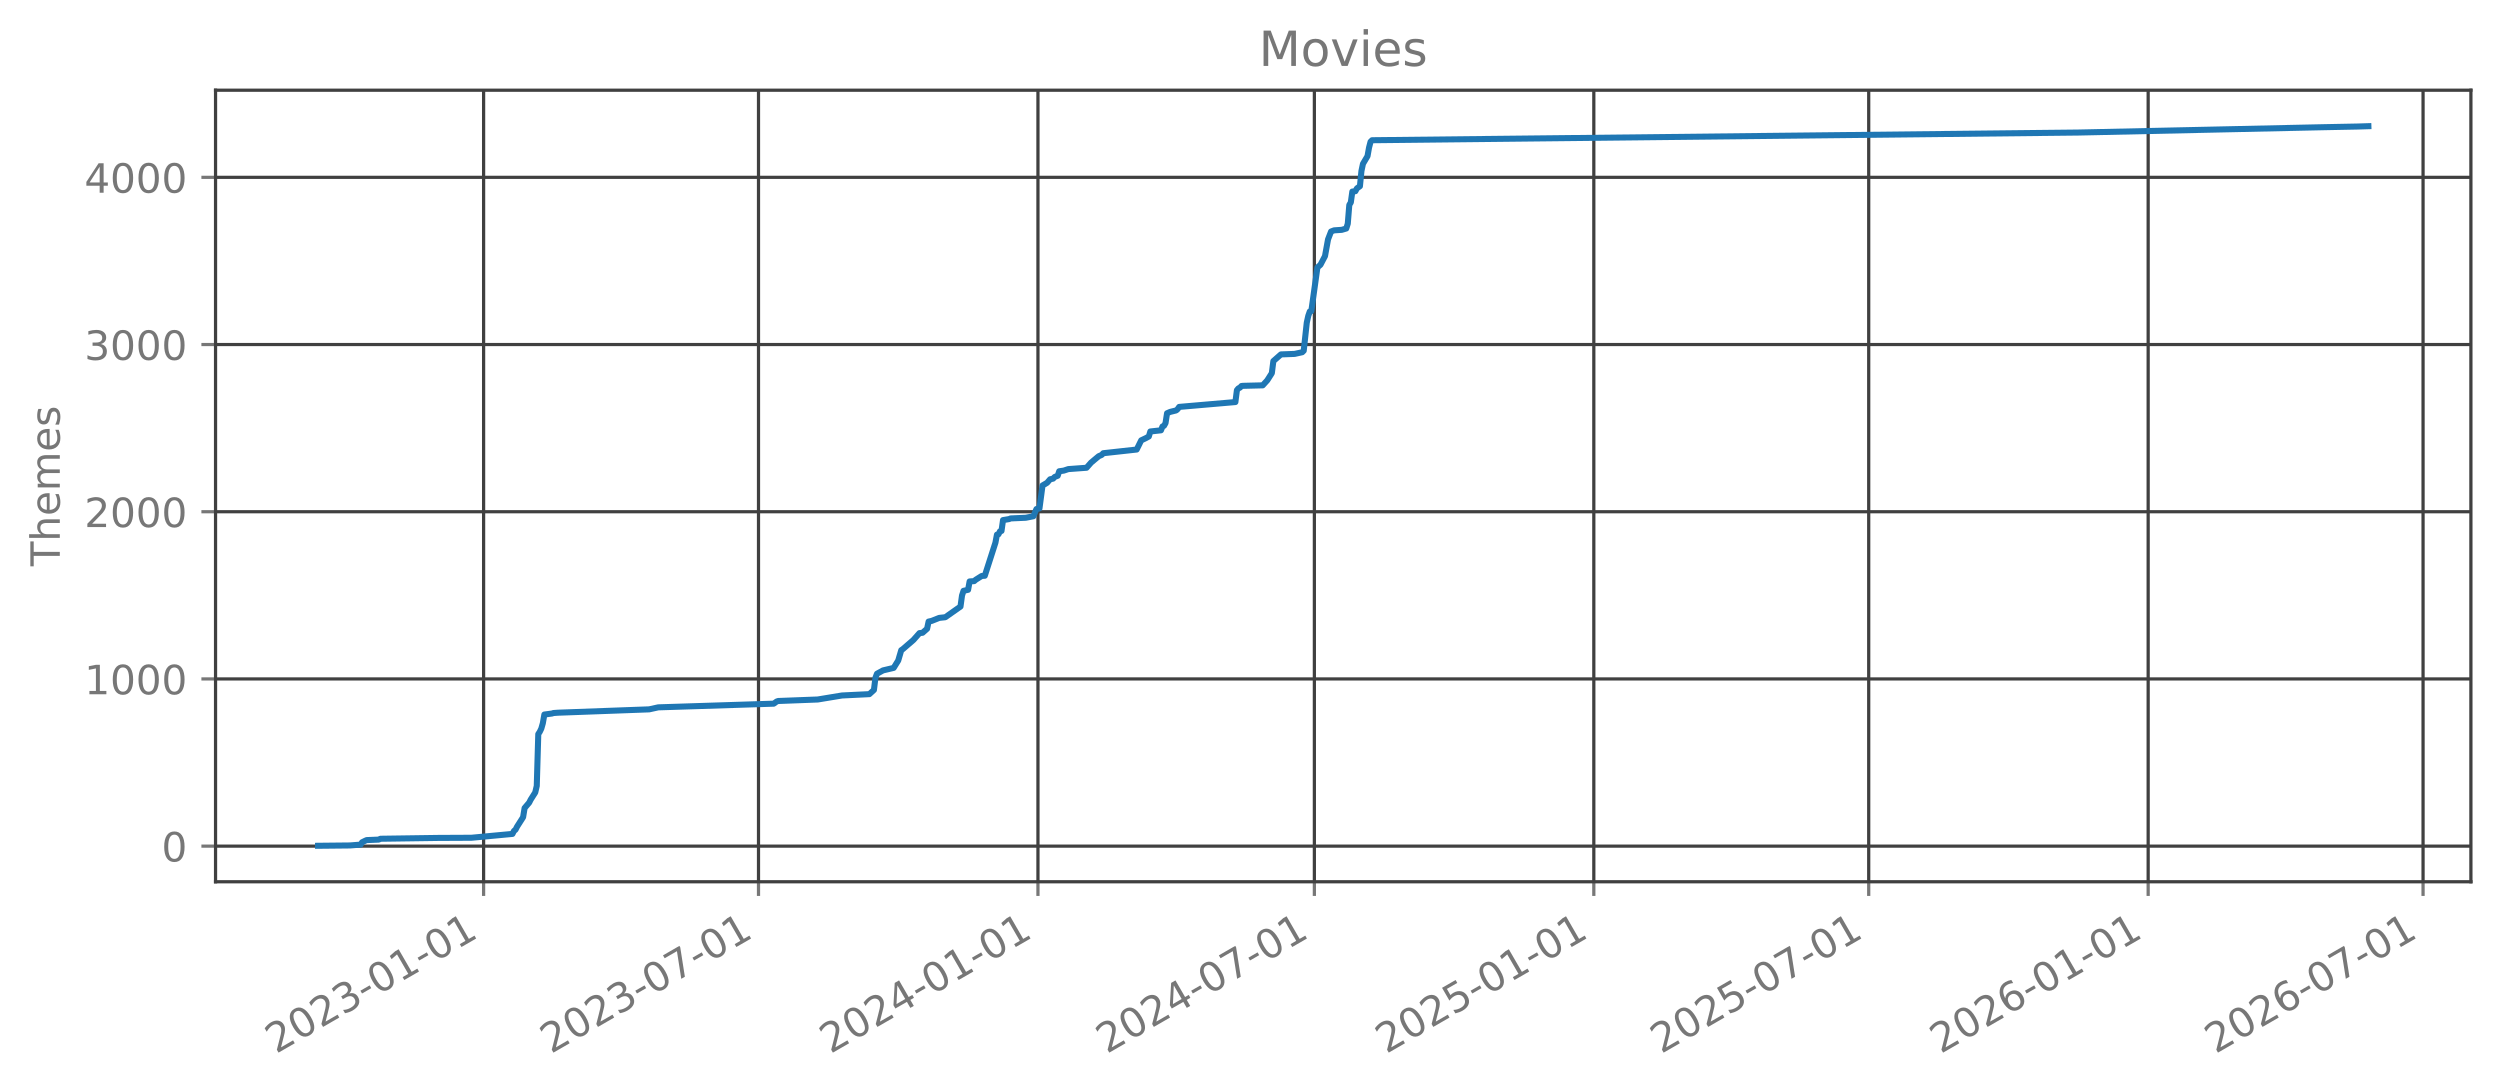
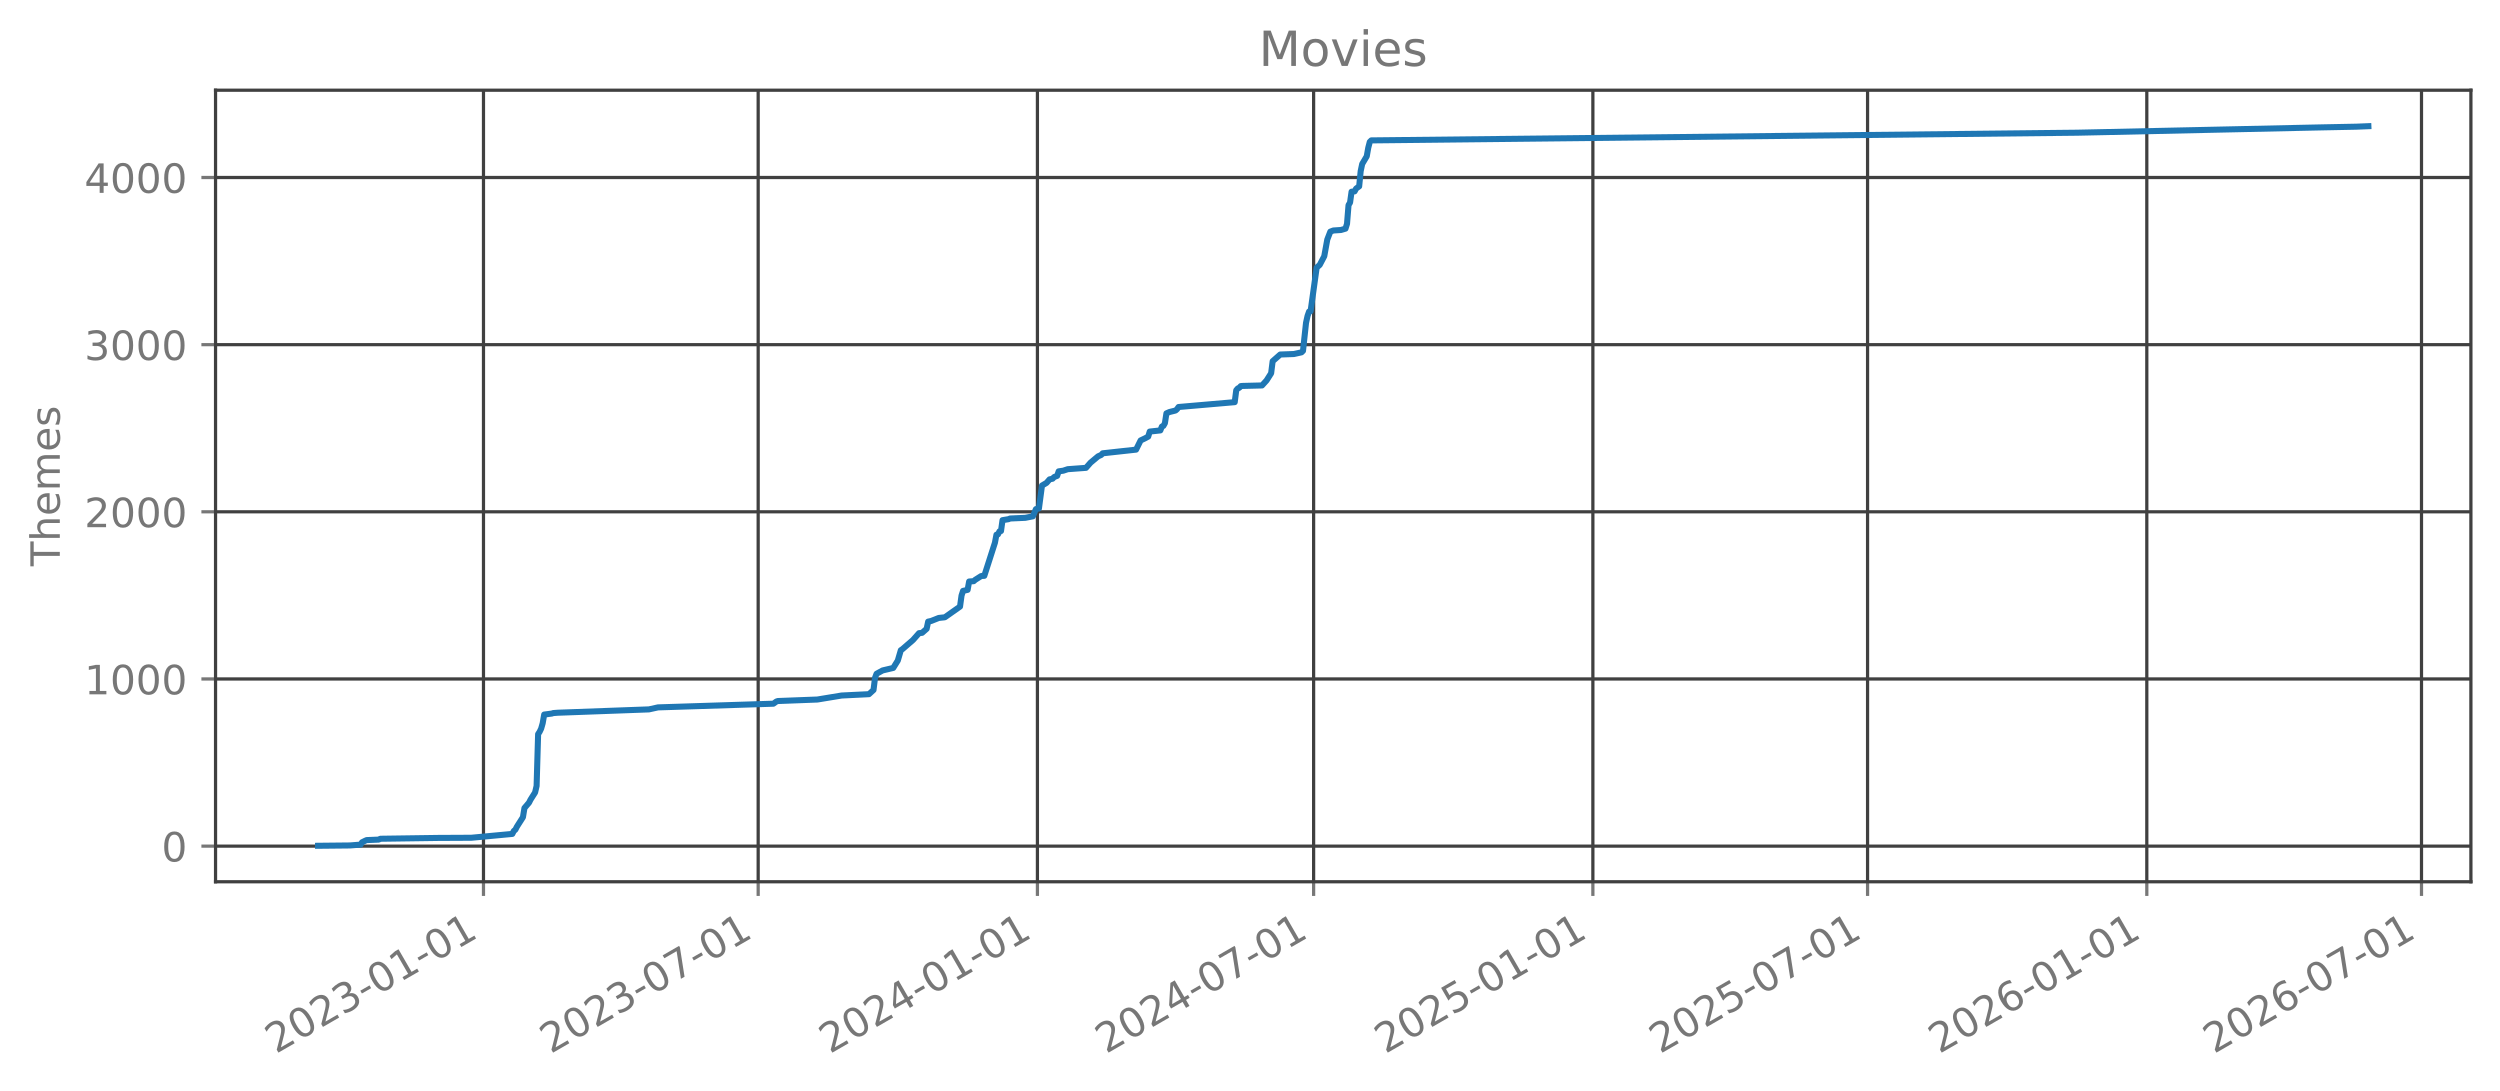
<svg xmlns="http://www.w3.org/2000/svg" xmlns:xlink="http://www.w3.org/1999/xlink" width="618.528pt" height="269.797pt" viewBox="0 0 618.528 269.797" version="1.1">
  <defs>
    <style type="text/css">*{stroke-linejoin: round; stroke-linecap: butt}</style>
  </defs>
  <g id="figure_1">
    <g id="patch_1">
      <path d="M 0 269.797  L 618.528 269.797  L 618.528 0  L 0 0  L 0 269.797  z " style="fill: none; opacity: 0" />
    </g>
    <g id="axes_1">
      <g id="patch_2">
        <path d="M 53.328 218.158  L 611.328 218.158  L 611.328 22.318  L 53.328 22.318  L 53.328 218.158  z " style="fill: none; opacity: 0" />
      </g>
      <g id="matplotlib.axis_1">
        <g id="xtick_1">
          <g id="line2d_1">
-             <path d="M 119.649 218.158  L 119.649 22.318  " clip-path="url(#pe600b19163)" style="fill: none; stroke: #404040; stroke-width: 0.8; stroke-linecap: square" />
+             <path d="M 119.619 218.158  L 119.619 22.318  " clip-path="url(#p5055c30fa7)" style="fill: none; stroke: #404040; stroke-width: 0.8; stroke-linecap: square" />
          </g>
          <g id="line2d_2">
            <defs>
-               <path id="m1439905518" d="M 0 0  L 0 3.5  " style="stroke: #777777; stroke-width: 0.8" />
+               <path id="mda8a97d088" d="M 0 0  L 0 3.5  " style="stroke: #777777; stroke-width: 0.8" />
            </defs>
            <g>
-               <use xlink:href="#m1439905518" x="119.649" y="218.158" style="fill: #777777; stroke: #777777; stroke-width: 0.8" />
+               <use xlink:href="#mda8a97d088" x="119.619" y="218.158" style="fill: #777777; stroke: #777777; stroke-width: 0.8" />
            </g>
          </g>
          <g id="text_1">
-             <g style="fill: #777777" transform="translate(68.27989 260.7964) rotate(-30) scale(0.1 -0.1)">
+             <g style="fill: #777777" transform="translate(68.24957 260.7964) rotate(-30) scale(0.1 -0.1)">
              <defs>
                <path id="DejaVuSans-32" d="M 1228 531  L 3431 531  L 3431 0  L 469 0  L 469 531  Q 828 903 1448 1529  Q 2069 2156 2228 2338  Q 2531 2678 2651 2914  Q 2772 3150 2772 3378  Q 2772 3750 2511 3984  Q 2250 4219 1831 4219  Q 1534 4219 1204 4116  Q 875 4013 500 3803  L 500 4441  Q 881 4594 1212 4672  Q 1544 4750 1819 4750  Q 2544 4750 2975 4387  Q 3406 4025 3406 3419  Q 3406 3131 3298 2873  Q 3191 2616 2906 2266  Q 2828 2175 2409 1742  Q 1991 1309 1228 531  z " transform="scale(0.015625)" />
                <path id="DejaVuSans-30" d="M 2034 4250  Q 1547 4250 1301 3770  Q 1056 3291 1056 2328  Q 1056 1369 1301 889  Q 1547 409 2034 409  Q 2525 409 2770 889  Q 3016 1369 3016 2328  Q 3016 3291 2770 3770  Q 2525 4250 2034 4250  z M 2034 4750  Q 2819 4750 3233 4129  Q 3647 3509 3647 2328  Q 3647 1150 3233 529  Q 2819 -91 2034 -91  Q 1250 -91 836 529  Q 422 1150 422 2328  Q 422 3509 836 4129  Q 1250 4750 2034 4750  z " transform="scale(0.015625)" />
                <path id="DejaVuSans-33" d="M 2597 2516  Q 3050 2419 3304 2112  Q 3559 1806 3559 1356  Q 3559 666 3084 287  Q 2609 -91 1734 -91  Q 1441 -91 1130 -33  Q 819 25 488 141  L 488 750  Q 750 597 1062 519  Q 1375 441 1716 441  Q 2309 441 2620 675  Q 2931 909 2931 1356  Q 2931 1769 2642 2001  Q 2353 2234 1838 2234  L 1294 2234  L 1294 2753  L 1863 2753  Q 2328 2753 2575 2939  Q 2822 3125 2822 3475  Q 2822 3834 2567 4026  Q 2313 4219 1838 4219  Q 1578 4219 1281 4162  Q 984 4106 628 3988  L 628 4550  Q 988 4650 1302 4700  Q 1616 4750 1894 4750  Q 2613 4750 3031 4423  Q 3450 4097 3450 3541  Q 3450 3153 3228 2886  Q 3006 2619 2597 2516  z " transform="scale(0.015625)" />
                <path id="DejaVuSans-2d" d="M 313 2009  L 1997 2009  L 1997 1497  L 313 1497  L 313 2009  z " transform="scale(0.015625)" />
                <path id="DejaVuSans-31" d="M 794 531  L 1825 531  L 1825 4091  L 703 3866  L 703 4441  L 1819 4666  L 2450 4666  L 2450 531  L 3481 531  L 3481 0  L 794 0  L 794 531  z " transform="scale(0.015625)" />
              </defs>
              <use xlink:href="#DejaVuSans-32" />
              <use xlink:href="#DejaVuSans-30" transform="translate(63.62305 0)" />
              <use xlink:href="#DejaVuSans-32" transform="translate(127.2461 0)" />
              <use xlink:href="#DejaVuSans-33" transform="translate(190.8691 0)" />
              <use xlink:href="#DejaVuSans-2d" transform="translate(254.4922 0)" />
              <use xlink:href="#DejaVuSans-30" transform="translate(290.5762 0)" />
              <use xlink:href="#DejaVuSans-31" transform="translate(354.1992 0)" />
              <use xlink:href="#DejaVuSans-2d" transform="translate(417.8223 0)" />
              <use xlink:href="#DejaVuSans-30" transform="translate(453.9062 0)" />
              <use xlink:href="#DejaVuSans-31" transform="translate(517.5293 0)" />
            </g>
          </g>
        </g>
        <g id="xtick_2">
          <g id="line2d_3">
-             <path d="M 187.661 218.158  L 187.661 22.318  " clip-path="url(#pe600b19163)" style="fill: none; stroke: #404040; stroke-width: 0.8; stroke-linecap: square" />
+             <path d="M 187.581 218.158  L 187.581 22.318  " clip-path="url(#p5055c30fa7)" style="fill: none; stroke: #404040; stroke-width: 0.8; stroke-linecap: square" />
          </g>
          <g id="line2d_4">
            <g>
-               <use xlink:href="#m1439905518" x="187.661" y="218.158" style="fill: #777777; stroke: #777777; stroke-width: 0.8" />
+               <use xlink:href="#mda8a97d088" x="187.581" y="218.158" style="fill: #777777; stroke: #777777; stroke-width: 0.8" />
            </g>
          </g>
          <g id="text_2">
-             <g style="fill: #777777" transform="translate(136.292 260.7964) rotate(-30) scale(0.1 -0.1)">
+             <g style="fill: #777777" transform="translate(136.2113 260.7964) rotate(-30) scale(0.1 -0.1)">
              <defs>
                <path id="DejaVuSans-37" d="M 525 4666  L 3525 4666  L 3525 4397  L 1831 0  L 1172 0  L 2766 4134  L 525 4134  L 525 4666  z " transform="scale(0.015625)" />
              </defs>
              <use xlink:href="#DejaVuSans-32" />
              <use xlink:href="#DejaVuSans-30" transform="translate(63.62305 0)" />
              <use xlink:href="#DejaVuSans-32" transform="translate(127.2461 0)" />
              <use xlink:href="#DejaVuSans-33" transform="translate(190.8691 0)" />
              <use xlink:href="#DejaVuSans-2d" transform="translate(254.4922 0)" />
              <use xlink:href="#DejaVuSans-30" transform="translate(290.5762 0)" />
              <use xlink:href="#DejaVuSans-37" transform="translate(354.1992 0)" />
              <use xlink:href="#DejaVuSans-2d" transform="translate(417.8223 0)" />
              <use xlink:href="#DejaVuSans-30" transform="translate(453.9062 0)" />
              <use xlink:href="#DejaVuSans-31" transform="translate(517.5293 0)" />
            </g>
          </g>
        </g>
        <g id="xtick_3">
          <g id="line2d_5">
-             <path d="M 256.801 218.158  L 256.801 22.318  " clip-path="url(#pe600b19163)" style="fill: none; stroke: #404040; stroke-width: 0.8; stroke-linecap: square" />
+             <path d="M 256.669 218.158  L 256.669 22.318  " clip-path="url(#p5055c30fa7)" style="fill: none; stroke: #404040; stroke-width: 0.8; stroke-linecap: square" />
          </g>
          <g id="line2d_6">
            <g>
-               <use xlink:href="#m1439905518" x="256.801" y="218.158" style="fill: #777777; stroke: #777777; stroke-width: 0.8" />
+               <use xlink:href="#mda8a97d088" x="256.669" y="218.158" style="fill: #777777; stroke: #777777; stroke-width: 0.8" />
            </g>
          </g>
          <g id="text_3">
-             <g style="fill: #777777" transform="translate(205.4314 260.7964) rotate(-30) scale(0.1 -0.1)">
+             <g style="fill: #777777" transform="translate(205.2996 260.7964) rotate(-30) scale(0.1 -0.1)">
              <defs>
                <path id="DejaVuSans-34" d="M 2419 4116  L 825 1625  L 2419 1625  L 2419 4116  z M 2253 4666  L 3047 4666  L 3047 1625  L 3713 1625  L 3713 1100  L 3047 1100  L 3047 0  L 2419 0  L 2419 1100  L 313 1100  L 313 1709  L 2253 4666  z " transform="scale(0.015625)" />
              </defs>
              <use xlink:href="#DejaVuSans-32" />
              <use xlink:href="#DejaVuSans-30" transform="translate(63.62305 0)" />
              <use xlink:href="#DejaVuSans-32" transform="translate(127.2461 0)" />
              <use xlink:href="#DejaVuSans-34" transform="translate(190.8691 0)" />
              <use xlink:href="#DejaVuSans-2d" transform="translate(254.4922 0)" />
              <use xlink:href="#DejaVuSans-30" transform="translate(290.5762 0)" />
              <use xlink:href="#DejaVuSans-31" transform="translate(354.1992 0)" />
              <use xlink:href="#DejaVuSans-2d" transform="translate(417.8223 0)" />
              <use xlink:href="#DejaVuSans-30" transform="translate(453.9062 0)" />
              <use xlink:href="#DejaVuSans-31" transform="translate(517.5293 0)" />
            </g>
          </g>
        </g>
        <g id="xtick_4">
          <g id="line2d_7">
-             <path d="M 325.189 218.158  L 325.189 22.318  " clip-path="url(#pe600b19163)" style="fill: none; stroke: #404040; stroke-width: 0.8; stroke-linecap: square" />
+             <path d="M 325.006 218.158  L 325.006 22.318  " clip-path="url(#p5055c30fa7)" style="fill: none; stroke: #404040; stroke-width: 0.8; stroke-linecap: square" />
          </g>
          <g id="line2d_8">
            <g>
-               <use xlink:href="#m1439905518" x="325.189" y="218.158" style="fill: #777777; stroke: #777777; stroke-width: 0.8" />
+               <use xlink:href="#mda8a97d088" x="325.006" y="218.158" style="fill: #777777; stroke: #777777; stroke-width: 0.8" />
            </g>
          </g>
          <g id="text_4">
-             <g style="fill: #777777" transform="translate(273.8193 260.7964) rotate(-30) scale(0.1 -0.1)">
+             <g style="fill: #777777" transform="translate(273.6368 260.7964) rotate(-30) scale(0.1 -0.1)">
              <use xlink:href="#DejaVuSans-32" />
              <use xlink:href="#DejaVuSans-30" transform="translate(63.62305 0)" />
              <use xlink:href="#DejaVuSans-32" transform="translate(127.2461 0)" />
              <use xlink:href="#DejaVuSans-34" transform="translate(190.8691 0)" />
              <use xlink:href="#DejaVuSans-2d" transform="translate(254.4922 0)" />
              <use xlink:href="#DejaVuSans-30" transform="translate(290.5762 0)" />
              <use xlink:href="#DejaVuSans-37" transform="translate(354.1992 0)" />
              <use xlink:href="#DejaVuSans-2d" transform="translate(417.8223 0)" />
              <use xlink:href="#DejaVuSans-30" transform="translate(453.9062 0)" />
              <use xlink:href="#DejaVuSans-31" transform="translate(517.5293 0)" />
            </g>
          </g>
        </g>
        <g id="xtick_5">
          <g id="line2d_9">
-             <path d="M 394.328 218.158  L 394.328 22.318  " clip-path="url(#pe600b19163)" style="fill: none; stroke: #404040; stroke-width: 0.8; stroke-linecap: square" />
+             <path d="M 394.094 218.158  L 394.094 22.318  " clip-path="url(#p5055c30fa7)" style="fill: none; stroke: #404040; stroke-width: 0.8; stroke-linecap: square" />
          </g>
          <g id="line2d_10">
            <g>
-               <use xlink:href="#m1439905518" x="394.328" y="218.158" style="fill: #777777; stroke: #777777; stroke-width: 0.8" />
+               <use xlink:href="#mda8a97d088" x="394.094" y="218.158" style="fill: #777777; stroke: #777777; stroke-width: 0.8" />
            </g>
          </g>
          <g id="text_5">
-             <g style="fill: #777777" transform="translate(342.9587 260.7964) rotate(-30) scale(0.1 -0.1)">
+             <g style="fill: #777777" transform="translate(342.725 260.7964) rotate(-30) scale(0.1 -0.1)">
              <defs>
                <path id="DejaVuSans-35" d="M 691 4666  L 3169 4666  L 3169 4134  L 1269 4134  L 1269 2991  Q 1406 3038 1543 3061  Q 1681 3084 1819 3084  Q 2600 3084 3056 2656  Q 3513 2228 3513 1497  Q 3513 744 3044 326  Q 2575 -91 1722 -91  Q 1428 -91 1123 -41  Q 819 9 494 109  L 494 744  Q 775 591 1075 516  Q 1375 441 1709 441  Q 2250 441 2565 725  Q 2881 1009 2881 1497  Q 2881 1984 2565 2268  Q 2250 2553 1709 2553  Q 1456 2553 1204 2497  Q 953 2441 691 2322  L 691 4666  z " transform="scale(0.015625)" />
              </defs>
              <use xlink:href="#DejaVuSans-32" />
              <use xlink:href="#DejaVuSans-30" transform="translate(63.62305 0)" />
              <use xlink:href="#DejaVuSans-32" transform="translate(127.2461 0)" />
              <use xlink:href="#DejaVuSans-35" transform="translate(190.8691 0)" />
              <use xlink:href="#DejaVuSans-2d" transform="translate(254.4922 0)" />
              <use xlink:href="#DejaVuSans-30" transform="translate(290.5762 0)" />
              <use xlink:href="#DejaVuSans-31" transform="translate(354.1992 0)" />
              <use xlink:href="#DejaVuSans-2d" transform="translate(417.8223 0)" />
              <use xlink:href="#DejaVuSans-30" transform="translate(453.9062 0)" />
              <use xlink:href="#DejaVuSans-31" transform="translate(517.5293 0)" />
            </g>
          </g>
        </g>
        <g id="xtick_6">
          <g id="line2d_11">
-             <path d="M 462.34 218.158  L 462.34 22.318  " clip-path="url(#pe600b19163)" style="fill: none; stroke: #404040; stroke-width: 0.8; stroke-linecap: square" />
+             <path d="M 462.056 218.158  L 462.056 22.318  " clip-path="url(#p5055c30fa7)" style="fill: none; stroke: #404040; stroke-width: 0.8; stroke-linecap: square" />
          </g>
          <g id="line2d_12">
            <g>
-               <use xlink:href="#m1439905518" x="462.34" y="218.158" style="fill: #777777; stroke: #777777; stroke-width: 0.8" />
+               <use xlink:href="#mda8a97d088" x="462.056" y="218.158" style="fill: #777777; stroke: #777777; stroke-width: 0.8" />
            </g>
          </g>
          <g id="text_6">
-             <g style="fill: #777777" transform="translate(410.9708 260.7964) rotate(-30) scale(0.1 -0.1)">
+             <g style="fill: #777777" transform="translate(410.6868 260.7964) rotate(-30) scale(0.1 -0.1)">
              <use xlink:href="#DejaVuSans-32" />
              <use xlink:href="#DejaVuSans-30" transform="translate(63.62305 0)" />
              <use xlink:href="#DejaVuSans-32" transform="translate(127.2461 0)" />
              <use xlink:href="#DejaVuSans-35" transform="translate(190.8691 0)" />
              <use xlink:href="#DejaVuSans-2d" transform="translate(254.4922 0)" />
              <use xlink:href="#DejaVuSans-30" transform="translate(290.5762 0)" />
              <use xlink:href="#DejaVuSans-37" transform="translate(354.1992 0)" />
              <use xlink:href="#DejaVuSans-2d" transform="translate(417.8223 0)" />
              <use xlink:href="#DejaVuSans-30" transform="translate(453.9062 0)" />
              <use xlink:href="#DejaVuSans-31" transform="translate(517.5293 0)" />
            </g>
          </g>
        </g>
        <g id="xtick_7">
          <g id="line2d_13">
-             <path d="M 531.48 218.158  L 531.48 22.318  " clip-path="url(#pe600b19163)" style="fill: none; stroke: #404040; stroke-width: 0.8; stroke-linecap: square" />
+             <path d="M 531.144 218.158  L 531.144 22.318  " clip-path="url(#p5055c30fa7)" style="fill: none; stroke: #404040; stroke-width: 0.8; stroke-linecap: square" />
          </g>
          <g id="line2d_14">
            <g>
-               <use xlink:href="#m1439905518" x="531.48" y="218.158" style="fill: #777777; stroke: #777777; stroke-width: 0.8" />
+               <use xlink:href="#mda8a97d088" x="531.144" y="218.158" style="fill: #777777; stroke: #777777; stroke-width: 0.8" />
            </g>
          </g>
          <g id="text_7">
-             <g style="fill: #777777" transform="translate(480.1102 260.7964) rotate(-30) scale(0.1 -0.1)">
+             <g style="fill: #777777" transform="translate(479.775 260.7964) rotate(-30) scale(0.1 -0.1)">
              <defs>
                <path id="DejaVuSans-36" d="M 2113 2584  Q 1688 2584 1439 2293  Q 1191 2003 1191 1497  Q 1191 994 1439 701  Q 1688 409 2113 409  Q 2538 409 2786 701  Q 3034 994 3034 1497  Q 3034 2003 2786 2293  Q 2538 2584 2113 2584  z M 3366 4563  L 3366 3988  Q 3128 4100 2886 4159  Q 2644 4219 2406 4219  Q 1781 4219 1451 3797  Q 1122 3375 1075 2522  Q 1259 2794 1537 2939  Q 1816 3084 2150 3084  Q 2853 3084 3261 2657  Q 3669 2231 3669 1497  Q 3669 778 3244 343  Q 2819 -91 2113 -91  Q 1303 -91 875 529  Q 447 1150 447 2328  Q 447 3434 972 4092  Q 1497 4750 2381 4750  Q 2619 4750 2861 4703  Q 3103 4656 3366 4563  z " transform="scale(0.015625)" />
              </defs>
              <use xlink:href="#DejaVuSans-32" />
              <use xlink:href="#DejaVuSans-30" transform="translate(63.62305 0)" />
              <use xlink:href="#DejaVuSans-32" transform="translate(127.2461 0)" />
              <use xlink:href="#DejaVuSans-36" transform="translate(190.8691 0)" />
              <use xlink:href="#DejaVuSans-2d" transform="translate(254.4922 0)" />
              <use xlink:href="#DejaVuSans-30" transform="translate(290.5762 0)" />
              <use xlink:href="#DejaVuSans-31" transform="translate(354.1992 0)" />
              <use xlink:href="#DejaVuSans-2d" transform="translate(417.8223 0)" />
              <use xlink:href="#DejaVuSans-30" transform="translate(453.9062 0)" />
              <use xlink:href="#DejaVuSans-31" transform="translate(517.5293 0)" />
            </g>
          </g>
        </g>
        <g id="xtick_8">
          <g id="line2d_15">
-             <path d="M 599.492 218.158  L 599.492 22.318  " clip-path="url(#pe600b19163)" style="fill: none; stroke: #404040; stroke-width: 0.8; stroke-linecap: square" />
+             <path d="M 599.106 218.158  L 599.106 22.318  " clip-path="url(#p5055c30fa7)" style="fill: none; stroke: #404040; stroke-width: 0.8; stroke-linecap: square" />
          </g>
          <g id="line2d_16">
            <g>
-               <use xlink:href="#m1439905518" x="599.492" y="218.158" style="fill: #777777; stroke: #777777; stroke-width: 0.8" />
+               <use xlink:href="#mda8a97d088" x="599.106" y="218.158" style="fill: #777777; stroke: #777777; stroke-width: 0.8" />
            </g>
          </g>
          <g id="text_8">
-             <g style="fill: #777777" transform="translate(548.1223 260.7964) rotate(-30) scale(0.1 -0.1)">
+             <g style="fill: #777777" transform="translate(547.7368 260.7964) rotate(-30) scale(0.1 -0.1)">
              <use xlink:href="#DejaVuSans-32" />
              <use xlink:href="#DejaVuSans-30" transform="translate(63.62305 0)" />
              <use xlink:href="#DejaVuSans-32" transform="translate(127.2461 0)" />
              <use xlink:href="#DejaVuSans-36" transform="translate(190.8691 0)" />
              <use xlink:href="#DejaVuSans-2d" transform="translate(254.4922 0)" />
              <use xlink:href="#DejaVuSans-30" transform="translate(290.5762 0)" />
              <use xlink:href="#DejaVuSans-37" transform="translate(354.1992 0)" />
              <use xlink:href="#DejaVuSans-2d" transform="translate(417.8223 0)" />
              <use xlink:href="#DejaVuSans-30" transform="translate(453.9062 0)" />
              <use xlink:href="#DejaVuSans-31" transform="translate(517.5293 0)" />
            </g>
          </g>
        </g>
      </g>
      <g id="matplotlib.axis_2">
        <g id="ytick_1">
          <g id="line2d_17">
-             <path d="M 53.328 209.339  L 611.328 209.339  " clip-path="url(#pe600b19163)" style="fill: none; stroke: #404040; stroke-width: 0.8; stroke-linecap: square" />
+             <path d="M 53.328 209.339  L 611.328 209.339  " clip-path="url(#p5055c30fa7)" style="fill: none; stroke: #404040; stroke-width: 0.8; stroke-linecap: square" />
          </g>
          <g id="line2d_18">
            <defs>
-               <path id="me6a2607472" d="M 0 0  L -3.5 0  " style="stroke: #777777; stroke-width: 0.8" />
+               <path id="ma96e87f8f0" d="M 0 0  L -3.5 0  " style="stroke: #777777; stroke-width: 0.8" />
            </defs>
            <g>
-               <use xlink:href="#me6a2607472" x="53.328" y="209.339" style="fill: #777777; stroke: #777777; stroke-width: 0.8" />
+               <use xlink:href="#ma96e87f8f0" x="53.328" y="209.339" style="fill: #777777; stroke: #777777; stroke-width: 0.8" />
            </g>
          </g>
          <g id="text_9">
-             <g style="fill: #777777" transform="translate(39.96563 213.1383) scale(0.1 -0.1)">
+             <g style="fill: #777777" transform="translate(39.96563 213.1382) scale(0.1 -0.1)">
              <use xlink:href="#DejaVuSans-30" />
            </g>
          </g>
        </g>
        <g id="ytick_2">
          <g id="line2d_19">
-             <path d="M 53.328 167.974  L 611.328 167.974  " clip-path="url(#pe600b19163)" style="fill: none; stroke: #404040; stroke-width: 0.8; stroke-linecap: square" />
+             <path d="M 53.328 167.983  L 611.328 167.983  " clip-path="url(#p5055c30fa7)" style="fill: none; stroke: #404040; stroke-width: 0.8; stroke-linecap: square" />
          </g>
          <g id="line2d_20">
            <g>
-               <use xlink:href="#me6a2607472" x="53.328" y="167.974" style="fill: #777777; stroke: #777777; stroke-width: 0.8" />
+               <use xlink:href="#ma96e87f8f0" x="53.328" y="167.983" style="fill: #777777; stroke: #777777; stroke-width: 0.8" />
            </g>
          </g>
          <g id="text_10">
-             <g style="fill: #777777" transform="translate(20.87813 171.7729) scale(0.1 -0.1)">
+             <g style="fill: #777777" transform="translate(20.87813 171.7825) scale(0.1 -0.1)">
              <use xlink:href="#DejaVuSans-31" />
              <use xlink:href="#DejaVuSans-30" transform="translate(63.62305 0)" />
              <use xlink:href="#DejaVuSans-30" transform="translate(127.2461 0)" />
              <use xlink:href="#DejaVuSans-30" transform="translate(190.8691 0)" />
            </g>
          </g>
        </g>
        <g id="ytick_3">
          <g id="line2d_21">
-             <path d="M 53.328 126.608  L 611.328 126.608  " clip-path="url(#pe600b19163)" style="fill: none; stroke: #404040; stroke-width: 0.8; stroke-linecap: square" />
+             <path d="M 53.328 126.628  L 611.328 126.628  " clip-path="url(#p5055c30fa7)" style="fill: none; stroke: #404040; stroke-width: 0.8; stroke-linecap: square" />
          </g>
          <g id="line2d_22">
            <g>
-               <use xlink:href="#me6a2607472" x="53.328" y="126.608" style="fill: #777777; stroke: #777777; stroke-width: 0.8" />
+               <use xlink:href="#ma96e87f8f0" x="53.328" y="126.628" style="fill: #777777; stroke: #777777; stroke-width: 0.8" />
            </g>
          </g>
          <g id="text_11">
-             <g style="fill: #777777" transform="translate(20.87813 130.4076) scale(0.1 -0.1)">
+             <g style="fill: #777777" transform="translate(20.87813 130.4268) scale(0.1 -0.1)">
              <use xlink:href="#DejaVuSans-32" />
              <use xlink:href="#DejaVuSans-30" transform="translate(63.62305 0)" />
              <use xlink:href="#DejaVuSans-30" transform="translate(127.2461 0)" />
              <use xlink:href="#DejaVuSans-30" transform="translate(190.8691 0)" />
            </g>
          </g>
        </g>
        <g id="ytick_4">
          <g id="line2d_23">
-             <path d="M 53.328 85.243  L 611.328 85.243  " clip-path="url(#pe600b19163)" style="fill: none; stroke: #404040; stroke-width: 0.8; stroke-linecap: square" />
+             <path d="M 53.328 85.272  L 611.328 85.272  " clip-path="url(#p5055c30fa7)" style="fill: none; stroke: #404040; stroke-width: 0.8; stroke-linecap: square" />
          </g>
          <g id="line2d_24">
            <g>
-               <use xlink:href="#me6a2607472" x="53.328" y="85.243" style="fill: #777777; stroke: #777777; stroke-width: 0.8" />
+               <use xlink:href="#ma96e87f8f0" x="53.328" y="85.272" style="fill: #777777; stroke: #777777; stroke-width: 0.8" />
            </g>
          </g>
          <g id="text_12">
-             <g style="fill: #777777" transform="translate(20.87813 89.04228) scale(0.1 -0.1)">
+             <g style="fill: #777777" transform="translate(20.87813 89.07108) scale(0.1 -0.1)">
              <use xlink:href="#DejaVuSans-33" />
              <use xlink:href="#DejaVuSans-30" transform="translate(63.62305 0)" />
              <use xlink:href="#DejaVuSans-30" transform="translate(127.2461 0)" />
              <use xlink:href="#DejaVuSans-30" transform="translate(190.8691 0)" />
            </g>
          </g>
        </g>
        <g id="ytick_5">
          <g id="line2d_25">
-             <path d="M 53.328 43.878  L 611.328 43.878  " clip-path="url(#pe600b19163)" style="fill: none; stroke: #404040; stroke-width: 0.8; stroke-linecap: square" />
+             <path d="M 53.328 43.916  L 611.328 43.916  " clip-path="url(#p5055c30fa7)" style="fill: none; stroke: #404040; stroke-width: 0.8; stroke-linecap: square" />
          </g>
          <g id="line2d_26">
            <g>
-               <use xlink:href="#me6a2607472" x="53.328" y="43.878" style="fill: #777777; stroke: #777777; stroke-width: 0.8" />
+               <use xlink:href="#ma96e87f8f0" x="53.328" y="43.916" style="fill: #777777; stroke: #777777; stroke-width: 0.8" />
            </g>
          </g>
          <g id="text_13">
-             <g style="fill: #777777" transform="translate(20.87813 47.67695) scale(0.1 -0.1)">
+             <g style="fill: #777777" transform="translate(20.87813 47.71537) scale(0.1 -0.1)">
              <use xlink:href="#DejaVuSans-34" />
              <use xlink:href="#DejaVuSans-30" transform="translate(63.62305 0)" />
              <use xlink:href="#DejaVuSans-30" transform="translate(127.2461 0)" />
              <use xlink:href="#DejaVuSans-30" transform="translate(190.8691 0)" />
            </g>
          </g>
        </g>
        <g id="text_14">
          <g style="fill: #777777" transform="translate(14.79844 140.0889) rotate(-90) scale(0.1 -0.1)">
            <defs>
              <path id="DejaVuSans-54" d="M -19 4666  L 3928 4666  L 3928 4134  L 2272 4134  L 2272 0  L 1638 0  L 1638 4134  L -19 4134  L -19 4666  z " transform="scale(0.015625)" />
              <path id="DejaVuSans-68" d="M 3513 2113  L 3513 0  L 2938 0  L 2938 2094  Q 2938 2591 2744 2837  Q 2550 3084 2163 3084  Q 1697 3084 1428 2787  Q 1159 2491 1159 1978  L 1159 0  L 581 0  L 581 4863  L 1159 4863  L 1159 2956  Q 1366 3272 1645 3428  Q 1925 3584 2291 3584  Q 2894 3584 3203 3211  Q 3513 2838 3513 2113  z " transform="scale(0.015625)" />
              <path id="DejaVuSans-65" d="M 3597 1894  L 3597 1613  L 953 1613  Q 991 1019 1311 708  Q 1631 397 2203 397  Q 2534 397 2845 478  Q 3156 559 3463 722  L 3463 178  Q 3153 47 2828 -22  Q 2503 -91 2169 -91  Q 1331 -91 842 396  Q 353 884 353 1716  Q 353 2575 817 3079  Q 1281 3584 2069 3584  Q 2775 3584 3186 3129  Q 3597 2675 3597 1894  z M 3022 2063  Q 3016 2534 2758 2815  Q 2500 3097 2075 3097  Q 1594 3097 1305 2825  Q 1016 2553 972 2059  L 3022 2063  z " transform="scale(0.015625)" />
              <path id="DejaVuSans-6d" d="M 3328 2828  Q 3544 3216 3844 3400  Q 4144 3584 4550 3584  Q 5097 3584 5394 3201  Q 5691 2819 5691 2113  L 5691 0  L 5113 0  L 5113 2094  Q 5113 2597 4934 2840  Q 4756 3084 4391 3084  Q 3944 3084 3684 2787  Q 3425 2491 3425 1978  L 3425 0  L 2847 0  L 2847 2094  Q 2847 2600 2669 2842  Q 2491 3084 2119 3084  Q 1678 3084 1418 2786  Q 1159 2488 1159 1978  L 1159 0  L 581 0  L 581 3500  L 1159 3500  L 1159 2956  Q 1356 3278 1631 3431  Q 1906 3584 2284 3584  Q 2666 3584 2933 3390  Q 3200 3197 3328 2828  z " transform="scale(0.015625)" />
              <path id="DejaVuSans-73" d="M 2834 3397  L 2834 2853  Q 2591 2978 2328 3040  Q 2066 3103 1784 3103  Q 1356 3103 1142 2972  Q 928 2841 928 2578  Q 928 2378 1081 2264  Q 1234 2150 1697 2047  L 1894 2003  Q 2506 1872 2764 1633  Q 3022 1394 3022 966  Q 3022 478 2636 193  Q 2250 -91 1575 -91  Q 1294 -91 989 -36  Q 684 19 347 128  L 347 722  Q 666 556 975 473  Q 1284 391 1588 391  Q 1994 391 2212 530  Q 2431 669 2431 922  Q 2431 1156 2273 1281  Q 2116 1406 1581 1522  L 1381 1569  Q 847 1681 609 1914  Q 372 2147 372 2553  Q 372 3047 722 3315  Q 1072 3584 1716 3584  Q 2034 3584 2315 3537  Q 2597 3491 2834 3397  z " transform="scale(0.015625)" />
            </defs>
            <use xlink:href="#DejaVuSans-54" />
            <use xlink:href="#DejaVuSans-68" transform="translate(61.08398 0)" />
            <use xlink:href="#DejaVuSans-65" transform="translate(124.4629 0)" />
            <use xlink:href="#DejaVuSans-6d" transform="translate(185.9863 0)" />
            <use xlink:href="#DejaVuSans-65" transform="translate(283.3984 0)" />
            <use xlink:href="#DejaVuSans-73" transform="translate(344.9219 0)" />
          </g>
        </g>
      </g>
      <g id="line2d_27">
-         <path d="M 78.692 209.256  L 86.583 209.174  L 89.213 208.967  L 89.589 208.388  L 90.34 208.015  L 90.716 207.85  L 93.722 207.726  L 94.098 207.519  L 108.377 207.312  L 116.643 207.271  L 126.789 206.319  L 127.164 205.575  L 127.54 205.285  L 127.916 204.541  L 129.419 202.183  L 129.795 199.908  L 130.922 198.584  L 131.298 197.839  L 132.425 196.061  L 132.801 194.448  L 133.177 181.624  L 133.552 181.045  L 133.928 180.259  L 134.304 178.936  L 134.68 176.785  L 136.558 176.536  L 136.934 176.412  L 138.061 176.33  L 160.607 175.502  L 162.861 175.006  L 191.419 174.096  L 192.171 173.558  L 192.546 173.434  L 202.316 173.062  L 208.328 172.069  L 215.092 171.738  L 216.219 170.704  L 216.595 167.684  L 216.971 166.691  L 218.474 165.864  L 221.104 165.244  L 222.231 163.424  L 222.983 160.859  L 223.358 160.611  L 225.989 158.336  L 227.492 156.64  L 228.243 156.557  L 229.371 155.564  L 229.746 153.785  L 230.498 153.62  L 232.377 152.875  L 233.88 152.71  L 237.637 150.063  L 238.013 147.332  L 238.389 146.174  L 239.516 145.926  L 239.892 143.858  L 241.019 143.775  L 241.395 143.444  L 242.898 142.493  L 243.649 142.451  L 246.28 134.261  L 246.655 132.275  L 247.031 132.193  L 247.407 131.448  L 247.783 131.365  L 248.158 128.677  L 249.661 128.428  L 250.037 128.263  L 253.795 128.098  L 255.674 127.725  L 256.425 125.947  L 257.177 125.781  L 257.928 120.114  L 259.055 119.452  L 259.807 118.584  L 260.558 118.418  L 260.934 118.004  L 261.686 117.715  L 262.061 116.598  L 263.189 116.433  L 264.316 116.06  L 268.825 115.729  L 269.952 114.447  L 271.831 112.875  L 272.583 112.544  L 272.958 112.131  L 281.225 111.22  L 282.352 108.945  L 283.48 108.408  L 284.231 107.994  L 284.607 106.753  L 287.237 106.463  L 287.613 105.512  L 287.989 105.347  L 288.364 104.685  L 288.74 102.244  L 289.492 101.913  L 290.995 101.541  L 291.371 101.21  L 291.746 100.672  L 305.649 99.473  L 306.025 96.536  L 306.401 96.081  L 306.777 95.915  L 307.152 95.502  L 307.528 95.46  L 312.413 95.336  L 313.54 94.095  L 314.668 92.317  L 315.043 89.338  L 316.922 87.684  L 320.304 87.56  L 322.183 87.146  L 322.558 86.774  L 323.31 79.824  L 323.686 78.128  L 324.061 77.053  L 324.437 76.97  L 325.94 66.174  L 326.692 65.512  L 327.819 63.361  L 328.571 59.224  L 329.322 57.28  L 330.074 56.991  L 331.952 56.866  L 333.08 56.536  L 333.455 55.336  L 333.831 50.703  L 334.207 50.083  L 334.583 47.394  L 335.334 47.311  L 335.71 46.608  L 336.461 46.07  L 336.837 42.306  L 337.213 40.527  L 338.34 38.624  L 338.716 36.515  L 339.092 35.067  L 339.468 34.695  L 514.195 32.792  L 575.068 31.468  L 583.334 31.303  L 585.964 31.22  L 585.964 31.22  " clip-path="url(#pe600b19163)" style="fill: none; stroke: #1f77b4; stroke-width: 1.5; stroke-linecap: square" />
+         <path d="M 78.692 209.256  L 86.577 209.174  L 89.205 208.967  L 89.581 208.388  L 90.332 208.016  L 90.707 207.85  L 93.711 207.726  L 94.086 207.519  L 108.355 207.313  L 116.615 207.271  L 126.753 206.32  L 127.129 205.576  L 127.504 205.286  L 127.88 204.542  L 129.381 202.184  L 129.757 199.91  L 130.883 198.587  L 131.259 197.842  L 132.385 196.064  L 132.761 194.451  L 133.136 181.631  L 133.512 181.052  L 133.887 180.266  L 134.263 178.943  L 134.638 176.792  L 136.516 176.544  L 136.891 176.42  L 138.018 176.337  L 160.546 175.51  L 162.799 175.014  L 191.336 174.104  L 192.087 173.566  L 192.462 173.442  L 202.224 173.07  L 208.232 172.078  L 214.991 171.747  L 216.117 170.713  L 216.493 167.694  L 216.868 166.701  L 218.37 165.874  L 220.998 165.254  L 222.125 163.434  L 222.876 160.87  L 223.251 160.622  L 225.88 158.347  L 227.382 156.652  L 228.133 156.569  L 229.259 155.577  L 229.634 153.798  L 230.385 153.633  L 232.263 152.888  L 233.765 152.723  L 237.52 150.076  L 237.895 147.347  L 238.271 146.189  L 239.397 145.941  L 239.772 143.873  L 240.899 143.79  L 241.274 143.459  L 242.776 142.508  L 243.527 142.467  L 246.156 134.278  L 246.531 132.293  L 246.907 132.211  L 247.282 131.466  L 247.658 131.383  L 248.033 128.695  L 249.535 128.447  L 249.91 128.282  L 253.665 128.116  L 255.543 127.744  L 256.294 125.966  L 257.044 125.8  L 257.795 120.135  L 258.922 119.473  L 259.673 118.605  L 260.424 118.439  L 260.799 118.026  L 261.55 117.736  L 261.926 116.62  L 263.052 116.454  L 264.179 116.082  L 268.684 115.751  L 269.811 114.469  L 271.688 112.897  L 272.439 112.567  L 272.815 112.153  L 281.075 111.243  L 282.202 108.969  L 283.328 108.431  L 284.079 108.018  L 284.454 106.777  L 287.083 106.487  L 287.458 105.536  L 287.834 105.371  L 288.209 104.709  L 288.585 102.269  L 289.336 101.938  L 290.838 101.566  L 291.213 101.235  L 291.589 100.698  L 305.481 99.498  L 305.857 96.562  L 306.232 96.107  L 306.608 95.942  L 306.983 95.528  L 307.359 95.487  L 312.24 95.363  L 313.366 94.122  L 314.493 92.344  L 314.868 89.366  L 316.746 87.712  L 320.125 87.588  L 322.002 87.174  L 322.378 86.802  L 323.129 79.854  L 323.504 78.159  L 323.88 77.083  L 324.255 77.001  L 325.757 66.207  L 326.508 65.545  L 327.635 63.395  L 328.386 59.259  L 329.137 57.315  L 329.888 57.026  L 331.765 56.902  L 332.891 56.571  L 333.267 55.372  L 333.642 50.74  L 334.018 50.12  L 334.393 47.431  L 335.144 47.349  L 335.52 46.646  L 336.271 46.108  L 336.646 42.345  L 337.022 40.566  L 338.148 38.664  L 338.524 36.555  L 338.899 35.107  L 339.274 34.735  L 513.872 32.833  L 574.7 31.509  L 582.961 31.344  L 585.964 31.22  L 585.964 31.22  " clip-path="url(#p5055c30fa7)" style="fill: none; stroke: #1f77b4; stroke-width: 1.5; stroke-linecap: square" />
      </g>
      <g id="patch_3">
        <path d="M 53.328 218.158  L 53.328 22.318  " style="fill: none; stroke: #404040; stroke-width: 0.8; stroke-linejoin: miter; stroke-linecap: square" />
      </g>
      <g id="patch_4">
        <path d="M 611.328 218.158  L 611.328 22.318  " style="fill: none; stroke: #404040; stroke-width: 0.8; stroke-linejoin: miter; stroke-linecap: square" />
      </g>
      <g id="patch_5">
        <path d="M 53.328 218.158  L 611.328 218.158  " style="fill: none; stroke: #404040; stroke-width: 0.8; stroke-linejoin: miter; stroke-linecap: square" />
      </g>
      <g id="patch_6">
        <path d="M 53.328 22.318  L 611.328 22.318  " style="fill: none; stroke: #404040; stroke-width: 0.8; stroke-linejoin: miter; stroke-linecap: square" />
      </g>
      <g id="text_15">
        <g style="fill: #777777" transform="translate(311.4444 16.31812) scale(0.12 -0.12)">
          <defs>
            <path id="DejaVuSans-4d" d="M 628 4666  L 1569 4666  L 2759 1491  L 3956 4666  L 4897 4666  L 4897 0  L 4281 0  L 4281 4097  L 3078 897  L 2444 897  L 1241 4097  L 1241 0  L 628 0  L 628 4666  z " transform="scale(0.015625)" />
            <path id="DejaVuSans-6f" d="M 1959 3097  Q 1497 3097 1228 2736  Q 959 2375 959 1747  Q 959 1119 1226 758  Q 1494 397 1959 397  Q 2419 397 2687 759  Q 2956 1122 2956 1747  Q 2956 2369 2687 2733  Q 2419 3097 1959 3097  z M 1959 3584  Q 2709 3584 3137 3096  Q 3566 2609 3566 1747  Q 3566 888 3137 398  Q 2709 -91 1959 -91  Q 1206 -91 779 398  Q 353 888 353 1747  Q 353 2609 779 3096  Q 1206 3584 1959 3584  z " transform="scale(0.015625)" />
            <path id="DejaVuSans-76" d="M 191 3500  L 800 3500  L 1894 563  L 2988 3500  L 3597 3500  L 2284 0  L 1503 0  L 191 3500  z " transform="scale(0.015625)" />
            <path id="DejaVuSans-69" d="M 603 3500  L 1178 3500  L 1178 0  L 603 0  L 603 3500  z M 603 4863  L 1178 4863  L 1178 4134  L 603 4134  L 603 4863  z " transform="scale(0.015625)" />
          </defs>
          <use xlink:href="#DejaVuSans-4d" />
          <use xlink:href="#DejaVuSans-6f" transform="translate(86.2793 0)" />
          <use xlink:href="#DejaVuSans-76" transform="translate(147.4609 0)" />
          <use xlink:href="#DejaVuSans-69" transform="translate(206.6406 0)" />
          <use xlink:href="#DejaVuSans-65" transform="translate(234.4238 0)" />
          <use xlink:href="#DejaVuSans-73" transform="translate(295.9473 0)" />
        </g>
      </g>
    </g>
  </g>
  <defs>
-     <clipPath id="pe600b19163">
+     <clipPath id="p5055c30fa7">
      <rect x="53.328" y="22.318" width="558" height="195.84" />
    </clipPath>
  </defs>
</svg>
